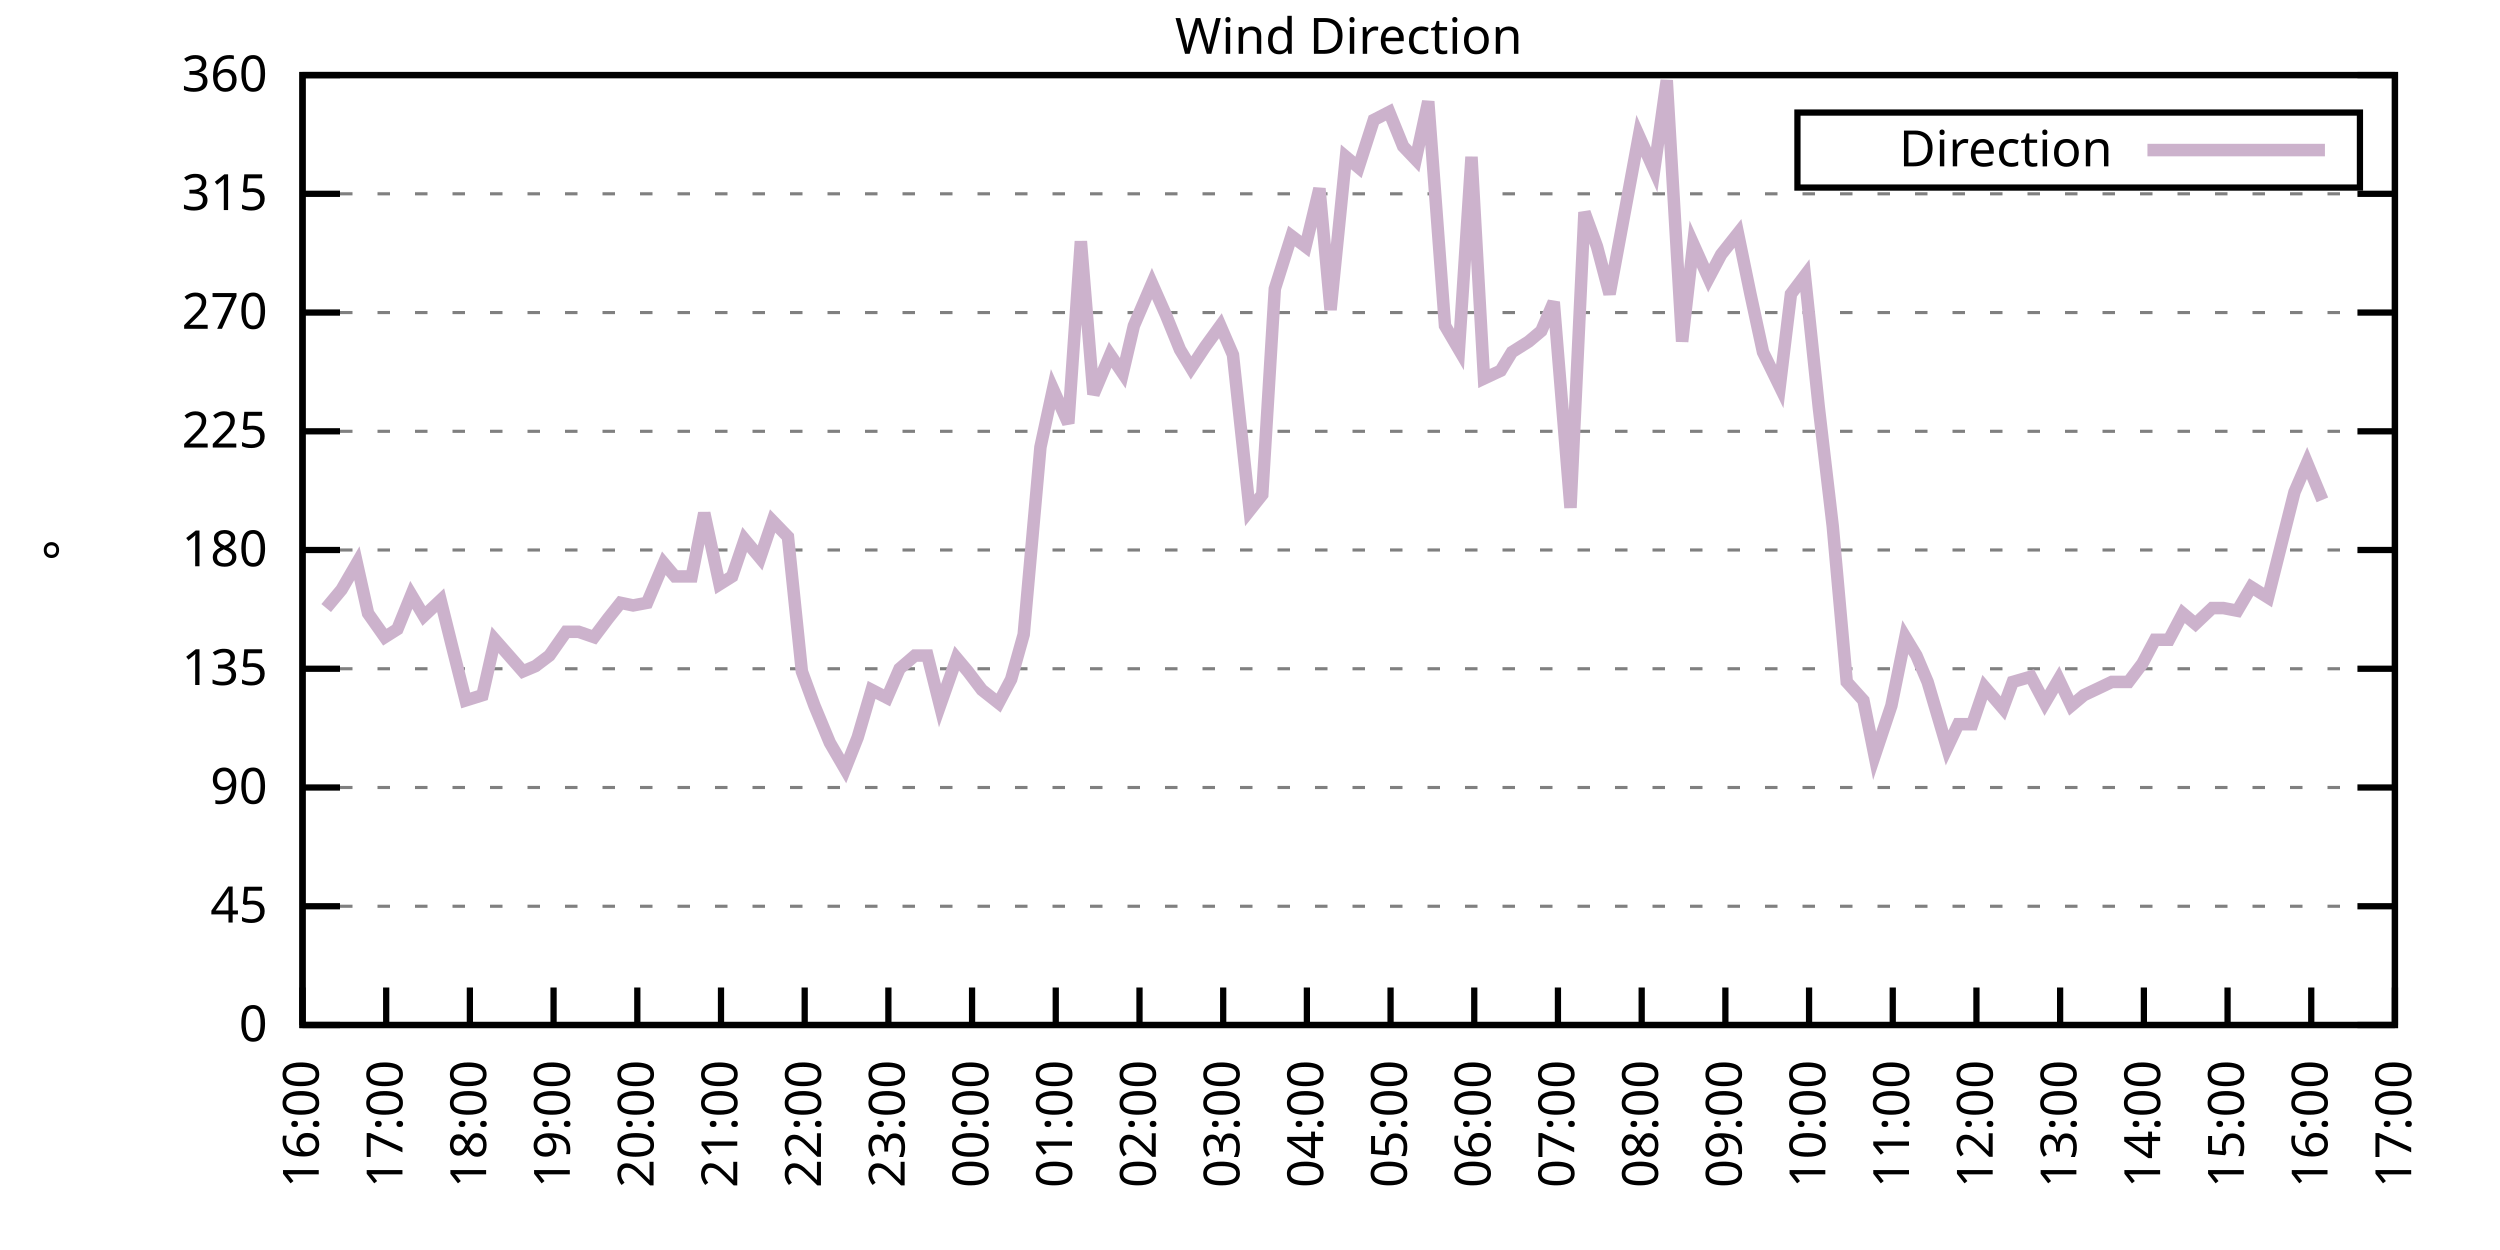
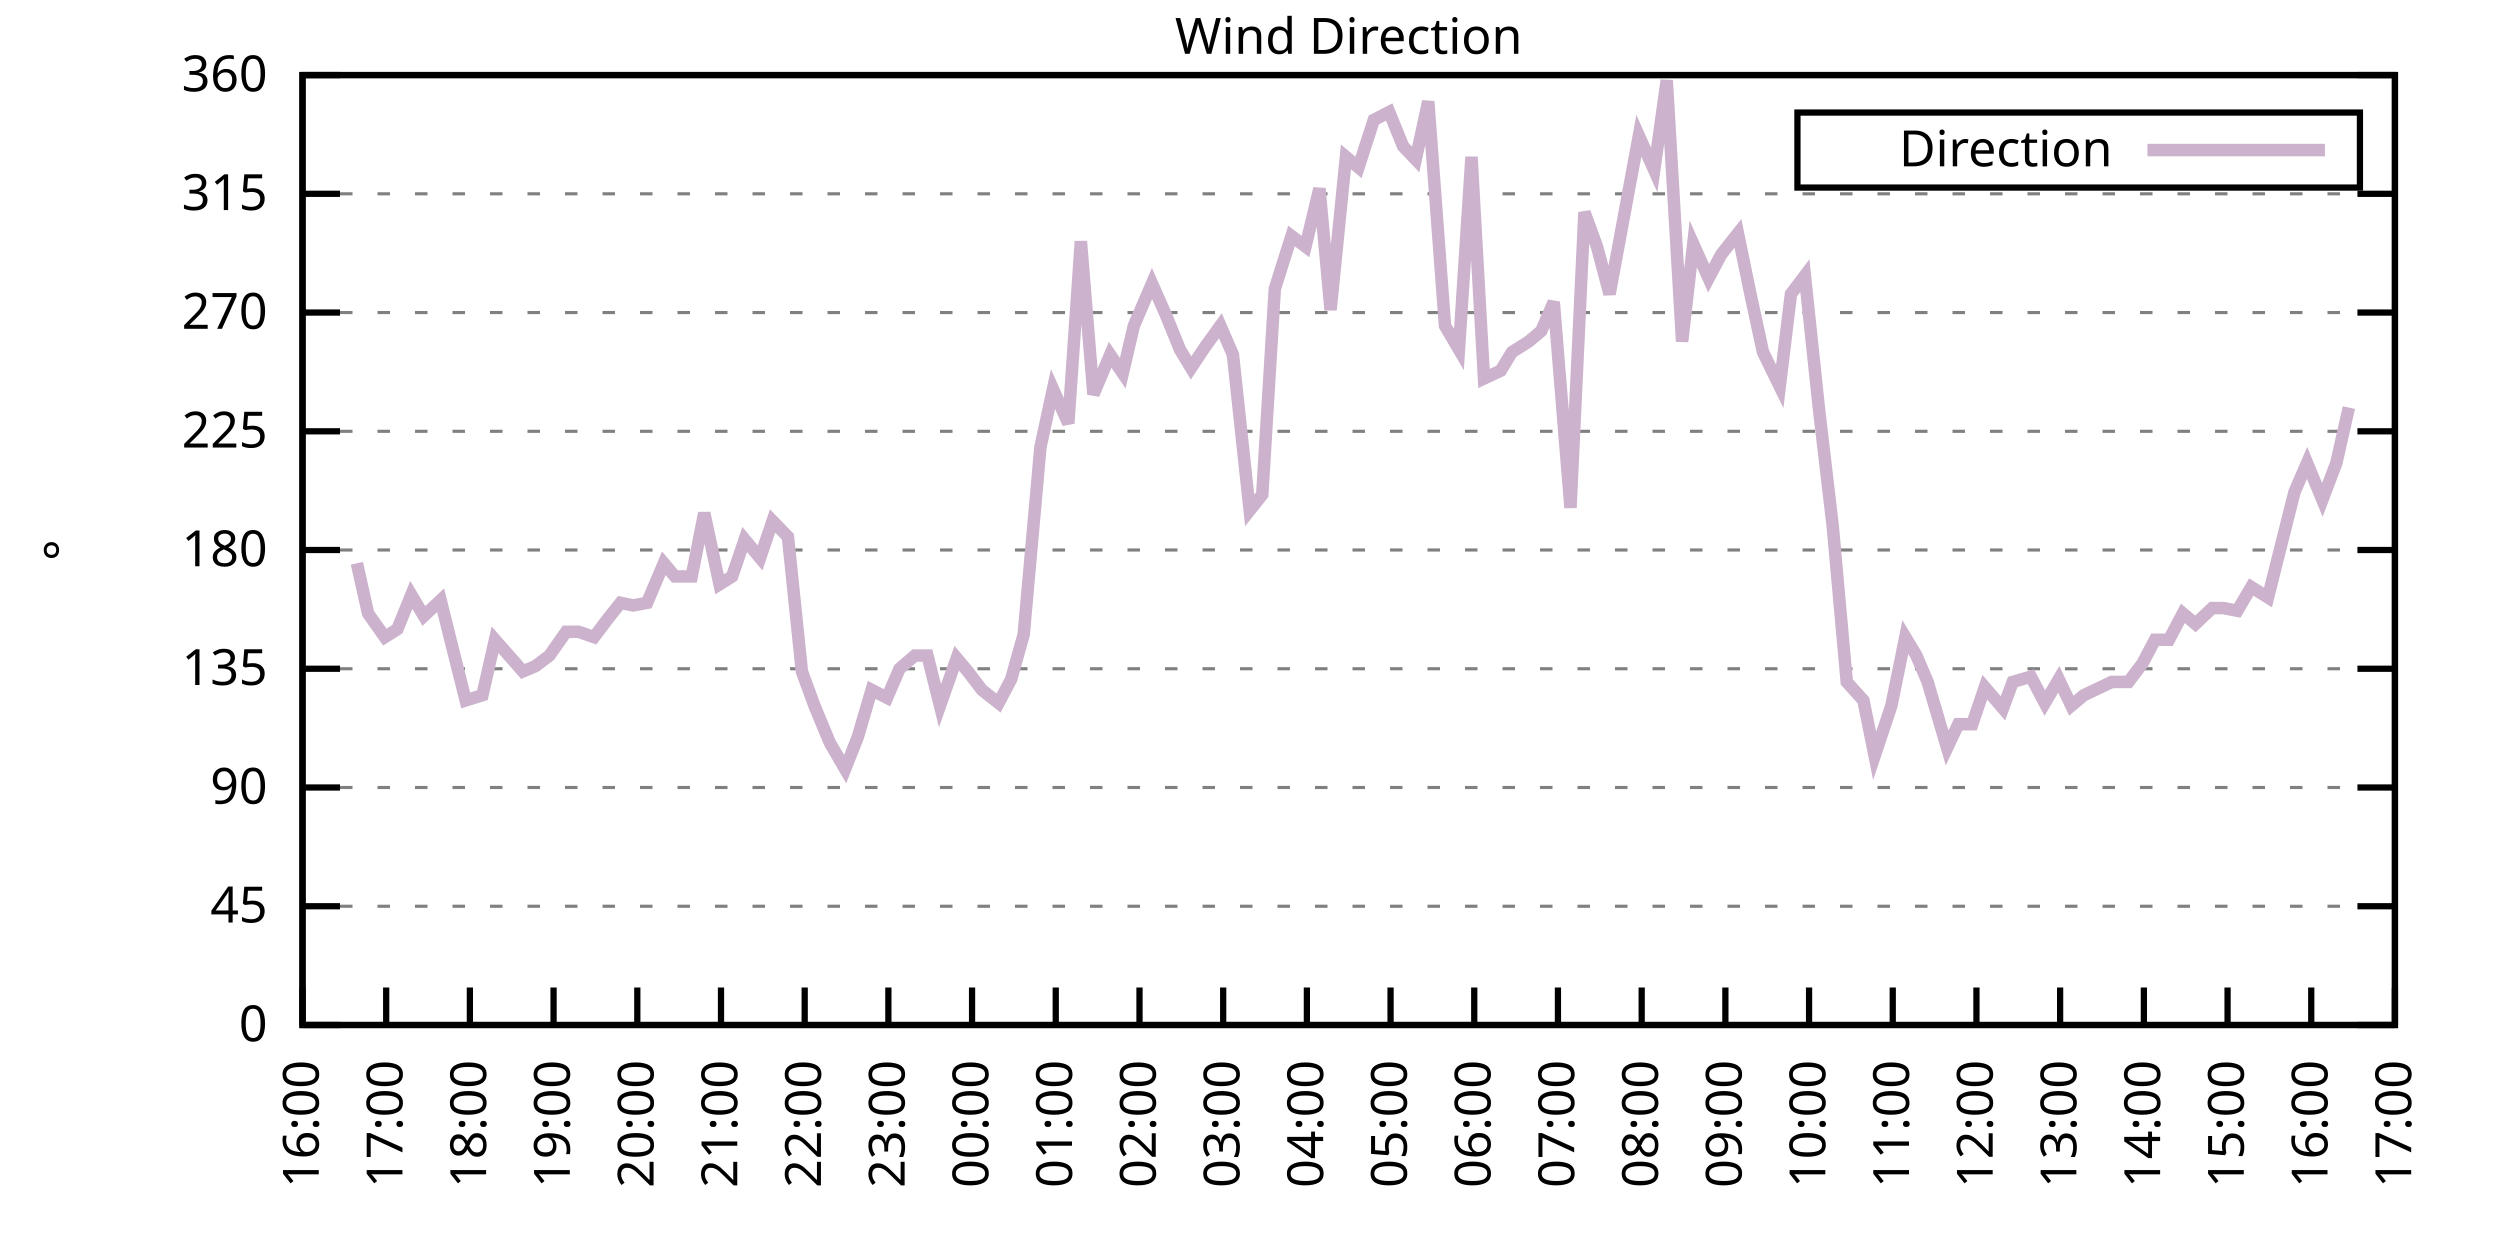
<svg xmlns="http://www.w3.org/2000/svg" xmlns:xlink="http://www.w3.org/1999/xlink" width="400" height="200" viewBox="0 0 400 200">
  <g id="gnuplot_canvas">
    <rect x="0" y="0" width="400" height="200" fill="none" />
    <defs>
      <circle id="gpDot" r="0.5" stroke-width="0.5" stroke="currentColor" />
      <path id="gpPt0" stroke-width="0.333" stroke="currentColor" d="M-1,0 h2 M0,-1 v2" />
      <path id="gpPt1" stroke-width="0.333" stroke="currentColor" d="M-1,-1 L1,1 M1,-1 L-1,1" />
      <path id="gpPt2" stroke-width="0.333" stroke="currentColor" d="M-1,0 L1,0 M0,-1 L0,1 M-1,-1 L1,1 M-1,1 L1,-1" />
      <rect id="gpPt3" stroke-width="0.333" stroke="currentColor" x="-1" y="-1" width="2" height="2" />
      <rect id="gpPt4" stroke-width="0.333" stroke="currentColor" fill="currentColor" x="-1" y="-1" width="2" height="2" />
      <circle id="gpPt5" stroke-width="0.333" stroke="currentColor" cx="0" cy="0" r="1" />
      <use xlink:href="#gpPt5" id="gpPt6" fill="currentColor" stroke="none" />
      <path id="gpPt7" stroke-width="0.333" stroke="currentColor" d="M0,-1.33 L-1.33,0.67 L1.33,0.67 z" />
      <use xlink:href="#gpPt7" id="gpPt8" fill="currentColor" stroke="none" />
      <use xlink:href="#gpPt7" id="gpPt9" stroke="currentColor" transform="rotate(180)" />
      <use xlink:href="#gpPt9" id="gpPt10" fill="currentColor" stroke="none" />
      <use xlink:href="#gpPt3" id="gpPt11" stroke="currentColor" transform="rotate(45)" />
      <use xlink:href="#gpPt11" id="gpPt12" fill="currentColor" stroke="none" />
      <path id="gpPt13" stroke-width="0.333" stroke="currentColor" d="M0,1.330 L1.265,0.411 L0.782,-1.067 L-0.782,-1.076 L-1.265,0.411 z" />
      <use xlink:href="#gpPt13" id="gpPt14" fill="currentColor" stroke="none" />
      <filter id="textbox" filterUnits="objectBoundingBox" x="0" y="0" height="1" width="1">
        <feFlood flood-color="white" flood-opacity="1" result="bgnd" />
        <feComposite in="SourceGraphic" in2="bgnd" operator="atop" />
      </filter>
      <filter id="greybox" filterUnits="objectBoundingBox" x="0" y="0" height="1" width="1">
        <feFlood flood-color="lightgrey" flood-opacity="1" result="grey" />
        <feComposite in="SourceGraphic" in2="grey" operator="atop" />
      </filter>
    </defs>
    <g fill="none" color="white" stroke="currentColor" stroke-width="1.00" stroke-linecap="butt" stroke-linejoin="miter">
</g>
    <g fill="none" color="black" stroke="currentColor" stroke-width="1.00" stroke-linecap="butt" stroke-linejoin="miter">
      <g stroke="none" shape-rendering="crispEdges">
        <polygon fill="rgb(255, 255, 255)" points="48.40,164.00 383.18,164.00 383.18,12.02 48.40,12.02 " />
      </g>
    </g>
    <g fill="none" color="black" stroke="currentColor" stroke-width="1.00" stroke-linecap="butt" stroke-linejoin="miter">
</g>
    <g fill="none" color="black" stroke="black" stroke-width="0.50" stroke-linecap="butt" stroke-linejoin="miter">
</g>
    <g fill="none" color="gray" stroke="currentColor" stroke-width="0.50" stroke-linecap="butt" stroke-linejoin="miter">
      <path stroke="gray" stroke-dasharray="2,4" class="gridline" d="M48.40,164.00 L383.19,164.00  " />
    </g>
    <g fill="none" color="gray" stroke="gray" stroke-width="1.00" stroke-linecap="butt" stroke-linejoin="miter">
</g>
    <g fill="none" color="black" stroke="currentColor" stroke-width="1.00" stroke-linecap="butt" stroke-linejoin="miter">
      <path stroke="black" d="M48.40,164.00 L54.40,164.00 M383.19,164.00 L377.19,164.00  " />
      <g transform="translate(42.80,166.60)" stroke="none" fill="black" font-family="Sans" font-size="8.00" text-anchor="end">
        <text>
          <tspan font-family="Sans"> 0</tspan>
        </text>
      </g>
    </g>
    <g fill="none" color="black" stroke="currentColor" stroke-width="1.00" stroke-linecap="butt" stroke-linejoin="miter">
</g>
    <g fill="none" color="black" stroke="black" stroke-width="0.50" stroke-linecap="butt" stroke-linejoin="miter">
</g>
    <g fill="none" color="gray" stroke="currentColor" stroke-width="0.50" stroke-linecap="butt" stroke-linejoin="miter">
      <path stroke="gray" stroke-dasharray="2,4" class="gridline" d="M48.40,145.00 L383.19,145.00  " />
    </g>
    <g fill="none" color="gray" stroke="gray" stroke-width="1.00" stroke-linecap="butt" stroke-linejoin="miter">
</g>
    <g fill="none" color="black" stroke="currentColor" stroke-width="1.00" stroke-linecap="butt" stroke-linejoin="miter">
      <path stroke="black" d="M48.40,145.00 L54.40,145.00 M383.19,145.00 L377.19,145.00  " />
      <g transform="translate(42.80,147.60)" stroke="none" fill="black" font-family="Sans" font-size="8.00" text-anchor="end">
        <text>
          <tspan font-family="Sans"> 45</tspan>
        </text>
      </g>
    </g>
    <g fill="none" color="black" stroke="currentColor" stroke-width="1.00" stroke-linecap="butt" stroke-linejoin="miter">
</g>
    <g fill="none" color="black" stroke="black" stroke-width="0.50" stroke-linecap="butt" stroke-linejoin="miter">
</g>
    <g fill="none" color="gray" stroke="currentColor" stroke-width="0.50" stroke-linecap="butt" stroke-linejoin="miter">
      <path stroke="gray" stroke-dasharray="2,4" class="gridline" d="M48.40,126.00 L383.19,126.00  " />
    </g>
    <g fill="none" color="gray" stroke="gray" stroke-width="1.00" stroke-linecap="butt" stroke-linejoin="miter">
</g>
    <g fill="none" color="black" stroke="currentColor" stroke-width="1.00" stroke-linecap="butt" stroke-linejoin="miter">
      <path stroke="black" d="M48.40,126.00 L54.40,126.00 M383.19,126.00 L377.19,126.00  " />
      <g transform="translate(42.80,128.60)" stroke="none" fill="black" font-family="Sans" font-size="8.00" text-anchor="end">
        <text>
          <tspan font-family="Sans"> 90</tspan>
        </text>
      </g>
    </g>
    <g fill="none" color="black" stroke="currentColor" stroke-width="1.00" stroke-linecap="butt" stroke-linejoin="miter">
</g>
    <g fill="none" color="black" stroke="black" stroke-width="0.50" stroke-linecap="butt" stroke-linejoin="miter">
</g>
    <g fill="none" color="gray" stroke="currentColor" stroke-width="0.50" stroke-linecap="butt" stroke-linejoin="miter">
      <path stroke="gray" stroke-dasharray="2,4" class="gridline" d="M48.40,107.00 L383.19,107.00  " />
    </g>
    <g fill="none" color="gray" stroke="gray" stroke-width="1.00" stroke-linecap="butt" stroke-linejoin="miter">
</g>
    <g fill="none" color="black" stroke="currentColor" stroke-width="1.00" stroke-linecap="butt" stroke-linejoin="miter">
      <path stroke="black" d="M48.40,107.00 L54.40,107.00 M383.19,107.00 L377.19,107.00  " />
      <g transform="translate(42.80,109.60)" stroke="none" fill="black" font-family="Sans" font-size="8.00" text-anchor="end">
        <text>
          <tspan font-family="Sans"> 135</tspan>
        </text>
      </g>
    </g>
    <g fill="none" color="black" stroke="currentColor" stroke-width="1.00" stroke-linecap="butt" stroke-linejoin="miter">
</g>
    <g fill="none" color="black" stroke="black" stroke-width="0.50" stroke-linecap="butt" stroke-linejoin="miter">
</g>
    <g fill="none" color="gray" stroke="currentColor" stroke-width="0.50" stroke-linecap="butt" stroke-linejoin="miter">
      <path stroke="gray" stroke-dasharray="2,4" class="gridline" d="M48.40,88.00 L383.19,88.00  " />
    </g>
    <g fill="none" color="gray" stroke="gray" stroke-width="1.00" stroke-linecap="butt" stroke-linejoin="miter">
</g>
    <g fill="none" color="black" stroke="currentColor" stroke-width="1.00" stroke-linecap="butt" stroke-linejoin="miter">
      <path stroke="black" d="M48.40,88.00 L54.40,88.00 M383.19,88.00 L377.19,88.00  " />
      <g transform="translate(42.80,90.60)" stroke="none" fill="black" font-family="Sans" font-size="8.00" text-anchor="end">
        <text>
          <tspan font-family="Sans"> 180</tspan>
        </text>
      </g>
    </g>
    <g fill="none" color="black" stroke="currentColor" stroke-width="1.00" stroke-linecap="butt" stroke-linejoin="miter">
</g>
    <g fill="none" color="black" stroke="black" stroke-width="0.50" stroke-linecap="butt" stroke-linejoin="miter">
</g>
    <g fill="none" color="gray" stroke="currentColor" stroke-width="0.50" stroke-linecap="butt" stroke-linejoin="miter">
      <path stroke="gray" stroke-dasharray="2,4" class="gridline" d="M48.40,69.01 L383.19,69.01  " />
    </g>
    <g fill="none" color="gray" stroke="gray" stroke-width="1.00" stroke-linecap="butt" stroke-linejoin="miter">
</g>
    <g fill="none" color="black" stroke="currentColor" stroke-width="1.00" stroke-linecap="butt" stroke-linejoin="miter">
      <path stroke="black" d="M48.40,69.01 L54.40,69.01 M383.19,69.01 L377.19,69.01  " />
      <g transform="translate(42.80,71.61)" stroke="none" fill="black" font-family="Sans" font-size="8.00" text-anchor="end">
        <text>
          <tspan font-family="Sans"> 225</tspan>
        </text>
      </g>
    </g>
    <g fill="none" color="black" stroke="currentColor" stroke-width="1.00" stroke-linecap="butt" stroke-linejoin="miter">
</g>
    <g fill="none" color="black" stroke="black" stroke-width="0.50" stroke-linecap="butt" stroke-linejoin="miter">
</g>
    <g fill="none" color="gray" stroke="currentColor" stroke-width="0.50" stroke-linecap="butt" stroke-linejoin="miter">
      <path stroke="gray" stroke-dasharray="2,4" class="gridline" d="M48.40,50.01 L383.19,50.01  " />
    </g>
    <g fill="none" color="gray" stroke="gray" stroke-width="1.00" stroke-linecap="butt" stroke-linejoin="miter">
</g>
    <g fill="none" color="black" stroke="currentColor" stroke-width="1.00" stroke-linecap="butt" stroke-linejoin="miter">
      <path stroke="black" d="M48.40,50.01 L54.40,50.01 M383.19,50.01 L377.19,50.01  " />
      <g transform="translate(42.80,52.61)" stroke="none" fill="black" font-family="Sans" font-size="8.00" text-anchor="end">
        <text>
          <tspan font-family="Sans"> 270</tspan>
        </text>
      </g>
    </g>
    <g fill="none" color="black" stroke="currentColor" stroke-width="1.00" stroke-linecap="butt" stroke-linejoin="miter">
</g>
    <g fill="none" color="black" stroke="black" stroke-width="0.50" stroke-linecap="butt" stroke-linejoin="miter">
</g>
    <g fill="none" color="gray" stroke="currentColor" stroke-width="0.50" stroke-linecap="butt" stroke-linejoin="miter">
      <path stroke="gray" stroke-dasharray="2,4" class="gridline" d="M48.40,31.01 L383.19,31.01  " />
    </g>
    <g fill="none" color="gray" stroke="gray" stroke-width="1.00" stroke-linecap="butt" stroke-linejoin="miter">
</g>
    <g fill="none" color="black" stroke="currentColor" stroke-width="1.00" stroke-linecap="butt" stroke-linejoin="miter">
      <path stroke="black" d="M48.40,31.01 L54.40,31.01 M383.19,31.01 L377.19,31.01  " />
      <g transform="translate(42.80,33.61)" stroke="none" fill="black" font-family="Sans" font-size="8.00" text-anchor="end">
        <text>
          <tspan font-family="Sans"> 315</tspan>
        </text>
      </g>
    </g>
    <g fill="none" color="black" stroke="currentColor" stroke-width="1.00" stroke-linecap="butt" stroke-linejoin="miter">
</g>
    <g fill="none" color="black" stroke="black" stroke-width="0.50" stroke-linecap="butt" stroke-linejoin="miter">
</g>
    <g fill="none" color="gray" stroke="currentColor" stroke-width="0.50" stroke-linecap="butt" stroke-linejoin="miter">
      <path stroke="gray" stroke-dasharray="2,4" class="gridline" d="M48.40,12.01 L383.19,12.01  " />
    </g>
    <g fill="none" color="gray" stroke="gray" stroke-width="1.00" stroke-linecap="butt" stroke-linejoin="miter">
</g>
    <g fill="none" color="black" stroke="currentColor" stroke-width="1.00" stroke-linecap="butt" stroke-linejoin="miter">
      <path stroke="black" d="M48.40,12.01 L54.40,12.01 M383.19,12.01 L377.19,12.01  " />
      <g transform="translate(42.80,14.61)" stroke="none" fill="black" font-family="Sans" font-size="8.00" text-anchor="end">
        <text>
          <tspan font-family="Sans"> 360</tspan>
        </text>
      </g>
    </g>
    <g fill="none" color="black" stroke="currentColor" stroke-width="1.00" stroke-linecap="butt" stroke-linejoin="miter">
      <path stroke="black" d="M48.40,164.00 L48.40,158.00  " />
      <g transform="translate(51.00,169.60) rotate(270.00)" stroke="none" fill="black" font-family="Sans" font-size="8.00" text-anchor="end">
        <text>
          <tspan font-family="Sans">16:00</tspan>
        </text>
      </g>
    </g>
    <g fill="none" color="black" stroke="currentColor" stroke-width="1.00" stroke-linecap="butt" stroke-linejoin="miter">
      <path stroke="black" d="M61.79,164.00 L61.79,158.00  " />
      <g transform="translate(64.39,169.60) rotate(270.00)" stroke="none" fill="black" font-family="Sans" font-size="8.00" text-anchor="end">
        <text>
          <tspan font-family="Sans">17:00</tspan>
        </text>
      </g>
    </g>
    <g fill="none" color="black" stroke="currentColor" stroke-width="1.00" stroke-linecap="butt" stroke-linejoin="miter">
      <path stroke="black" d="M75.18,164.00 L75.18,158.00  " />
      <g transform="translate(77.78,169.60) rotate(270.00)" stroke="none" fill="black" font-family="Sans" font-size="8.00" text-anchor="end">
        <text>
          <tspan font-family="Sans">18:00</tspan>
        </text>
      </g>
    </g>
    <g fill="none" color="black" stroke="currentColor" stroke-width="1.00" stroke-linecap="butt" stroke-linejoin="miter">
      <path stroke="black" d="M88.57,164.00 L88.57,158.00  " />
      <g transform="translate(91.17,169.60) rotate(270.00)" stroke="none" fill="black" font-family="Sans" font-size="8.00" text-anchor="end">
        <text>
          <tspan font-family="Sans">19:00</tspan>
        </text>
      </g>
    </g>
    <g fill="none" color="black" stroke="currentColor" stroke-width="1.00" stroke-linecap="butt" stroke-linejoin="miter">
      <path stroke="black" d="M101.97,164.00 L101.97,158.00  " />
      <g transform="translate(104.57,169.60) rotate(270.00)" stroke="none" fill="black" font-family="Sans" font-size="8.00" text-anchor="end">
        <text>
          <tspan font-family="Sans">20:00</tspan>
        </text>
      </g>
    </g>
    <g fill="none" color="black" stroke="currentColor" stroke-width="1.00" stroke-linecap="butt" stroke-linejoin="miter">
      <path stroke="black" d="M115.36,164.00 L115.36,158.00  " />
      <g transform="translate(117.96,169.60) rotate(270.00)" stroke="none" fill="black" font-family="Sans" font-size="8.00" text-anchor="end">
        <text>
          <tspan font-family="Sans">21:00</tspan>
        </text>
      </g>
    </g>
    <g fill="none" color="black" stroke="currentColor" stroke-width="1.00" stroke-linecap="butt" stroke-linejoin="miter">
      <path stroke="black" d="M128.75,164.00 L128.75,158.00  " />
      <g transform="translate(131.35,169.60) rotate(270.00)" stroke="none" fill="black" font-family="Sans" font-size="8.00" text-anchor="end">
        <text>
          <tspan font-family="Sans">22:00</tspan>
        </text>
      </g>
    </g>
    <g fill="none" color="black" stroke="currentColor" stroke-width="1.00" stroke-linecap="butt" stroke-linejoin="miter">
      <path stroke="black" d="M142.14,164.00 L142.14,158.00  " />
      <g transform="translate(144.74,169.60) rotate(270.00)" stroke="none" fill="black" font-family="Sans" font-size="8.00" text-anchor="end">
        <text>
          <tspan font-family="Sans">23:00</tspan>
        </text>
      </g>
    </g>
    <g fill="none" color="black" stroke="currentColor" stroke-width="1.00" stroke-linecap="butt" stroke-linejoin="miter">
      <path stroke="black" d="M155.53,164.00 L155.53,158.00  " />
      <g transform="translate(158.13,169.60) rotate(270.00)" stroke="none" fill="black" font-family="Sans" font-size="8.00" text-anchor="end">
        <text>
          <tspan font-family="Sans">00:00</tspan>
        </text>
      </g>
    </g>
    <g fill="none" color="black" stroke="currentColor" stroke-width="1.00" stroke-linecap="butt" stroke-linejoin="miter">
      <path stroke="black" d="M168.92,164.00 L168.92,158.00  " />
      <g transform="translate(171.52,169.60) rotate(270.00)" stroke="none" fill="black" font-family="Sans" font-size="8.00" text-anchor="end">
        <text>
          <tspan font-family="Sans">01:00</tspan>
        </text>
      </g>
    </g>
    <g fill="none" color="black" stroke="currentColor" stroke-width="1.00" stroke-linecap="butt" stroke-linejoin="miter">
      <path stroke="black" d="M182.32,164.00 L182.32,158.00  " />
      <g transform="translate(184.92,169.60) rotate(270.00)" stroke="none" fill="black" font-family="Sans" font-size="8.00" text-anchor="end">
        <text>
          <tspan font-family="Sans">02:00</tspan>
        </text>
      </g>
    </g>
    <g fill="none" color="black" stroke="currentColor" stroke-width="1.00" stroke-linecap="butt" stroke-linejoin="miter">
      <path stroke="black" d="M195.71,164.00 L195.71,158.00  " />
      <g transform="translate(198.31,169.60) rotate(270.00)" stroke="none" fill="black" font-family="Sans" font-size="8.00" text-anchor="end">
        <text>
          <tspan font-family="Sans">03:00</tspan>
        </text>
      </g>
    </g>
    <g fill="none" color="black" stroke="currentColor" stroke-width="1.00" stroke-linecap="butt" stroke-linejoin="miter">
      <path stroke="black" d="M209.10,164.00 L209.10,158.00  " />
      <g transform="translate(211.70,169.60) rotate(270.00)" stroke="none" fill="black" font-family="Sans" font-size="8.00" text-anchor="end">
        <text>
          <tspan font-family="Sans">04:00</tspan>
        </text>
      </g>
    </g>
    <g fill="none" color="black" stroke="currentColor" stroke-width="1.00" stroke-linecap="butt" stroke-linejoin="miter">
      <path stroke="black" d="M222.49,164.00 L222.49,158.00  " />
      <g transform="translate(225.09,169.60) rotate(270.00)" stroke="none" fill="black" font-family="Sans" font-size="8.00" text-anchor="end">
        <text>
          <tspan font-family="Sans">05:00</tspan>
        </text>
      </g>
    </g>
    <g fill="none" color="black" stroke="currentColor" stroke-width="1.00" stroke-linecap="butt" stroke-linejoin="miter">
      <path stroke="black" d="M235.88,164.00 L235.88,158.00  " />
      <g transform="translate(238.48,169.60) rotate(270.00)" stroke="none" fill="black" font-family="Sans" font-size="8.00" text-anchor="end">
        <text>
          <tspan font-family="Sans">06:00</tspan>
        </text>
      </g>
    </g>
    <g fill="none" color="black" stroke="currentColor" stroke-width="1.00" stroke-linecap="butt" stroke-linejoin="miter">
      <path stroke="black" d="M249.27,164.00 L249.27,158.00  " />
      <g transform="translate(251.87,169.60) rotate(270.00)" stroke="none" fill="black" font-family="Sans" font-size="8.00" text-anchor="end">
        <text>
          <tspan font-family="Sans">07:00</tspan>
        </text>
      </g>
    </g>
    <g fill="none" color="black" stroke="currentColor" stroke-width="1.00" stroke-linecap="butt" stroke-linejoin="miter">
      <path stroke="black" d="M262.67,164.00 L262.67,158.00  " />
      <g transform="translate(265.27,169.60) rotate(270.00)" stroke="none" fill="black" font-family="Sans" font-size="8.00" text-anchor="end">
        <text>
          <tspan font-family="Sans">08:00</tspan>
        </text>
      </g>
    </g>
    <g fill="none" color="black" stroke="currentColor" stroke-width="1.00" stroke-linecap="butt" stroke-linejoin="miter">
      <path stroke="black" d="M276.06,164.00 L276.06,158.00  " />
      <g transform="translate(278.66,169.60) rotate(270.00)" stroke="none" fill="black" font-family="Sans" font-size="8.00" text-anchor="end">
        <text>
          <tspan font-family="Sans">09:00</tspan>
        </text>
      </g>
    </g>
    <g fill="none" color="black" stroke="currentColor" stroke-width="1.00" stroke-linecap="butt" stroke-linejoin="miter">
      <path stroke="black" d="M289.45,164.00 L289.45,158.00  " />
      <g transform="translate(292.05,169.60) rotate(270.00)" stroke="none" fill="black" font-family="Sans" font-size="8.00" text-anchor="end">
        <text>
          <tspan font-family="Sans">10:00</tspan>
        </text>
      </g>
    </g>
    <g fill="none" color="black" stroke="currentColor" stroke-width="1.00" stroke-linecap="butt" stroke-linejoin="miter">
      <path stroke="black" d="M302.84,164.00 L302.84,158.00  " />
      <g transform="translate(305.44,169.60) rotate(270.00)" stroke="none" fill="black" font-family="Sans" font-size="8.00" text-anchor="end">
        <text>
          <tspan font-family="Sans">11:00</tspan>
        </text>
      </g>
    </g>
    <g fill="none" color="black" stroke="currentColor" stroke-width="1.00" stroke-linecap="butt" stroke-linejoin="miter">
      <path stroke="black" d="M316.23,164.00 L316.23,158.00  " />
      <g transform="translate(318.83,169.60) rotate(270.00)" stroke="none" fill="black" font-family="Sans" font-size="8.00" text-anchor="end">
        <text>
          <tspan font-family="Sans">12:00</tspan>
        </text>
      </g>
    </g>
    <g fill="none" color="black" stroke="currentColor" stroke-width="1.00" stroke-linecap="butt" stroke-linejoin="miter">
      <path stroke="black" d="M329.62,164.00 L329.62,158.00  " />
      <g transform="translate(332.22,169.60) rotate(270.00)" stroke="none" fill="black" font-family="Sans" font-size="8.00" text-anchor="end">
        <text>
          <tspan font-family="Sans">13:00</tspan>
        </text>
      </g>
    </g>
    <g fill="none" color="black" stroke="currentColor" stroke-width="1.00" stroke-linecap="butt" stroke-linejoin="miter">
      <path stroke="black" d="M343.02,164.00 L343.02,158.00  " />
      <g transform="translate(345.62,169.60) rotate(270.00)" stroke="none" fill="black" font-family="Sans" font-size="8.00" text-anchor="end">
        <text>
          <tspan font-family="Sans">14:00</tspan>
        </text>
      </g>
    </g>
    <g fill="none" color="black" stroke="currentColor" stroke-width="1.00" stroke-linecap="butt" stroke-linejoin="miter">
      <path stroke="black" d="M356.41,164.00 L356.41,158.00  " />
      <g transform="translate(359.01,169.60) rotate(270.00)" stroke="none" fill="black" font-family="Sans" font-size="8.00" text-anchor="end">
        <text>
          <tspan font-family="Sans">15:00</tspan>
        </text>
      </g>
    </g>
    <g fill="none" color="black" stroke="currentColor" stroke-width="1.00" stroke-linecap="butt" stroke-linejoin="miter">
      <path stroke="black" d="M369.80,164.00 L369.80,158.00  " />
      <g transform="translate(372.40,169.60) rotate(270.00)" stroke="none" fill="black" font-family="Sans" font-size="8.00" text-anchor="end">
        <text>
          <tspan font-family="Sans">16:00</tspan>
        </text>
      </g>
    </g>
    <g fill="none" color="black" stroke="currentColor" stroke-width="1.00" stroke-linecap="butt" stroke-linejoin="miter">
      <path stroke="black" d="M383.19,164.00 L383.19,158.00  " />
      <g transform="translate(385.79,169.60) rotate(270.00)" stroke="none" fill="black" font-family="Sans" font-size="8.00" text-anchor="end">
        <text>
          <tspan font-family="Sans">17:00</tspan>
        </text>
      </g>
    </g>
    <g fill="none" color="black" stroke="currentColor" stroke-width="1.00" stroke-linecap="butt" stroke-linejoin="miter">
</g>
    <g fill="none" color="black" stroke="currentColor" stroke-width="1.00" stroke-linecap="butt" stroke-linejoin="miter">
      <path stroke="black" d="M48.40,12.01 L48.40,164.00 L383.19,164.00 L383.19,12.01 L48.40,12.01 Z  " />
    </g>
    <g fill="none" color="black" stroke="currentColor" stroke-width="1.00" stroke-linecap="butt" stroke-linejoin="miter">
</g>
    <g fill="none" color="black" stroke="currentColor" stroke-width="1.00" stroke-linecap="butt" stroke-linejoin="miter">
      <path stroke="black" d="M287.59,30.01 L287.59,18.01 L377.59,18.01 L377.59,30.01 L287.59,30.01 Z  " />
    </g>
    <g id="Wind_direction_plot_1">
      <g fill="none" color="white" stroke="black" stroke-width="2.00" stroke-linecap="butt" stroke-linejoin="miter">
</g>
      <g fill="none" color="black" stroke="currentColor" stroke-width="2.00" stroke-linecap="butt" stroke-linejoin="miter">
        <g transform="translate(337.99,26.61)" stroke="none" fill="black" font-family="Sans" font-size="8.00" text-anchor="end">
          <text>
            <tspan font-family="Sans">Direction</tspan>
          </text>
        </g>
      </g>
      <g fill="none" color="black" stroke="currentColor" stroke-width="2.00" stroke-linecap="butt" stroke-linejoin="miter">
-         <path stroke="rgb(204, 178, 204)" d="M343.59,24.01 L371.99,24.01 M52.19,97.29 L54.65,94.34 L57.10,90.12 L58.89,98.14 L61.57,101.94 L63.58,100.67   L65.81,95.18 L67.82,98.56 L70.50,96.03 L72.28,103.20 L74.51,112.07 L77.19,111.23 L79.20,102.36 L81.43,104.89   L83.66,107.43 L85.67,106.58 L87.91,104.89 L90.58,101.09 L92.59,101.09 L95.05,101.94 L97.28,98.98 L99.29,96.45   L101.30,96.87 L103.53,96.45 L106.21,90.12 L107.99,92.23 L110.67,92.23 L112.68,82.09 L115.13,93.49 L117.14,92.23   L119.15,86.32 L121.61,89.27 L123.62,83.36 L126.07,85.89 L128.30,107.43 L130.31,112.91 L132.77,118.83 L135.22,123.05   L137.23,117.98 L139.46,110.38 L141.92,111.65 L143.93,107.00 L146.38,104.89 L148.39,104.89 L150.40,112.91 L153.08,105.31   L154.86,107.43 L157.10,110.38 L159.77,112.49 L161.78,108.69 L163.79,101.52 L166.47,71.54 L168.48,62.25 L170.93,67.74   L172.94,38.61 L174.95,63.10 L177.63,56.76 L179.64,59.72 L181.42,52.12 L184.32,45.36 L186.56,50.43 L188.79,55.92   L190.57,58.87 L192.81,55.50 L195.26,52.12 L197.27,56.76 L199.95,81.67 L201.96,79.14 L203.97,46.21 L206.64,37.76   L208.88,39.45 L211.11,30.16 L212.89,49.59 L215.35,25.10 L217.36,26.79 L219.81,19.19 L222.27,17.92 L224.50,23.41   L226.51,25.52 L228.52,16.23 L231.20,52.12 L233.43,55.92 L235.44,25.10 L237.44,60.56 L240.12,59.30 L241.91,56.34   L244.59,54.65 L246.60,52.96 L248.60,48.32 L251.28,81.25 L253.51,33.96 L255.52,39.45 L257.53,47.05 L262.22,21.72   L264.67,27.21 L266.68,12.85 L269.14,54.65 L270.92,39.03 L273.38,44.52 L275.39,40.72 L278.07,37.34 L280.07,47.05   L282.08,56.34 L284.76,61.83 L286.55,47.05 L288.78,44.10 L291.01,65.21 L293.24,84.21 L295.48,109.11 L298.15,112.07   L299.94,120.94 L302.62,112.91 L304.85,101.94 L306.63,104.89 L308.42,109.11 L311.54,119.67 L313.33,115.87 L315.56,115.87   L317.57,109.96 L320.47,113.34 L322.04,109.11 L324.94,108.27 L327.17,112.49 L329.40,108.69 L331.41,112.91 L333.42,111.23   L336.10,109.96 L337.88,109.11 L340.56,109.11 L342.79,106.16 L344.80,102.36 L347.03,102.36 L349.26,98.14 L351.27,99.83   L353.95,97.29 L355.74,97.29 L357.97,97.72 L360.20,93.92 L362.88,95.60 L364.89,87.58 L367.12,78.72 L369.13,74.07   L371.58,79.98  " />
+         <path stroke="rgb(204, 178, 204)" d="M343.59,24.01 L371.99,24.01 M57.10,90.12 L58.89,98.14 L61.57,101.94 L63.58,100.67 L65.81,95.18 L67.82,98.56   L70.50,96.03 L72.28,103.20 L74.51,112.07 L77.19,111.23 L79.20,102.36 L81.43,104.89 L83.66,107.43 L85.67,106.58   L87.91,104.89 L90.58,101.09 L92.59,101.09 L95.05,101.94 L97.28,98.98 L99.29,96.45 L101.30,96.87 L103.53,96.45   L106.21,90.12 L107.99,92.23 L110.67,92.23 L112.68,82.09 L115.13,93.49 L117.14,92.23 L119.15,86.32 L121.61,89.27   L123.62,83.36 L126.07,85.89 L128.30,107.43 L130.31,112.91 L132.77,118.83 L135.22,123.05 L137.23,117.98 L139.46,110.38   L141.92,111.65 L143.93,107.00 L146.38,104.89 L148.39,104.89 L150.40,112.91 L153.08,105.31 L154.86,107.43 L157.10,110.38   L159.77,112.49 L161.78,108.69 L163.79,101.52 L166.47,71.54 L168.48,62.25 L170.93,67.74 L172.94,38.61 L174.95,63.10   L177.63,56.76 L179.64,59.72 L181.42,52.12 L184.32,45.36 L186.56,50.43 L188.79,55.92 L190.57,58.87 L192.81,55.50   L195.26,52.12 L197.27,56.76 L199.95,81.67 L201.96,79.14 L203.97,46.21 L206.64,37.76 L208.88,39.45 L211.11,30.16   L212.89,49.59 L215.35,25.10 L217.36,26.79 L219.81,19.19 L222.27,17.92 L224.50,23.41 L226.51,25.52 L228.52,16.23   L231.20,52.12 L233.43,55.92 L235.44,25.10 L237.44,60.56 L240.12,59.30 L241.91,56.34 L244.59,54.65 L246.60,52.96   L248.60,48.32 L251.28,81.25 L253.51,33.96 L255.52,39.45 L257.53,47.05 L262.22,21.72 L264.67,27.21 L266.68,12.85   L269.14,54.65 L270.92,39.03 L273.38,44.52 L275.39,40.72 L278.07,37.34 L280.07,47.05 L282.08,56.34 L284.76,61.83   L286.55,47.05 L288.78,44.10 L291.01,65.21 L293.24,84.21 L295.48,109.11 L298.15,112.07 L299.94,120.94 L302.62,112.91   L304.85,101.94 L306.63,104.89 L308.42,109.11 L311.54,119.67 L313.33,115.87 L315.56,115.87 L317.57,109.96 L320.47,113.34   L322.04,109.11 L324.94,108.27 L327.17,112.49 L329.40,108.69 L331.41,112.91 L333.42,111.23 L336.10,109.96 L337.88,109.11   L340.56,109.11 L342.79,106.16 L344.80,102.36 L347.03,102.36 L349.26,98.14 L351.27,99.83 L353.95,97.29 L355.74,97.29   L357.97,97.72 L360.20,93.92 L362.88,95.60 L364.89,87.58 L367.12,78.72 L369.13,74.07 L371.58,79.98 L373.82,74.07   L375.82,65.21  " />
      </g>
    </g>
    <g fill="none" color="black" stroke="currentColor" stroke-width="2.00" stroke-linecap="butt" stroke-linejoin="miter">
</g>
    <g fill="none" color="black" stroke="black" stroke-width="1.00" stroke-linecap="butt" stroke-linejoin="miter">
</g>
    <g fill="none" color="black" stroke="currentColor" stroke-width="1.00" stroke-linecap="butt" stroke-linejoin="miter">
      <path stroke="black" d="M48.40,12.01 L48.40,164.00 L383.19,164.00 L383.19,12.01 L48.40,12.01 Z  " />
      <g transform="translate(12.80,88.01) rotate(270.00)" stroke="none" fill="black" font-family="Sans" font-size="8.00" text-anchor="middle">
        <text>
          <tspan font-family="Sans">°</tspan>
        </text>
      </g>
    </g>
    <g fill="none" color="black" stroke="currentColor" stroke-width="1.00" stroke-linecap="butt" stroke-linejoin="miter">
</g>
    <g fill="none" color="black" stroke="currentColor" stroke-width="1.00" stroke-linecap="butt" stroke-linejoin="miter">
      <g transform="translate(215.79,8.61)" stroke="none" fill="black" font-family="Sans" font-size="8.00" text-anchor="middle">
        <text>
          <tspan font-family="Sans">Wind Direction</tspan>
        </text>
      </g>
    </g>
    <g fill="none" color="black" stroke="currentColor" stroke-width="1.00" stroke-linecap="butt" stroke-linejoin="miter">
</g>
  </g>
</svg>
